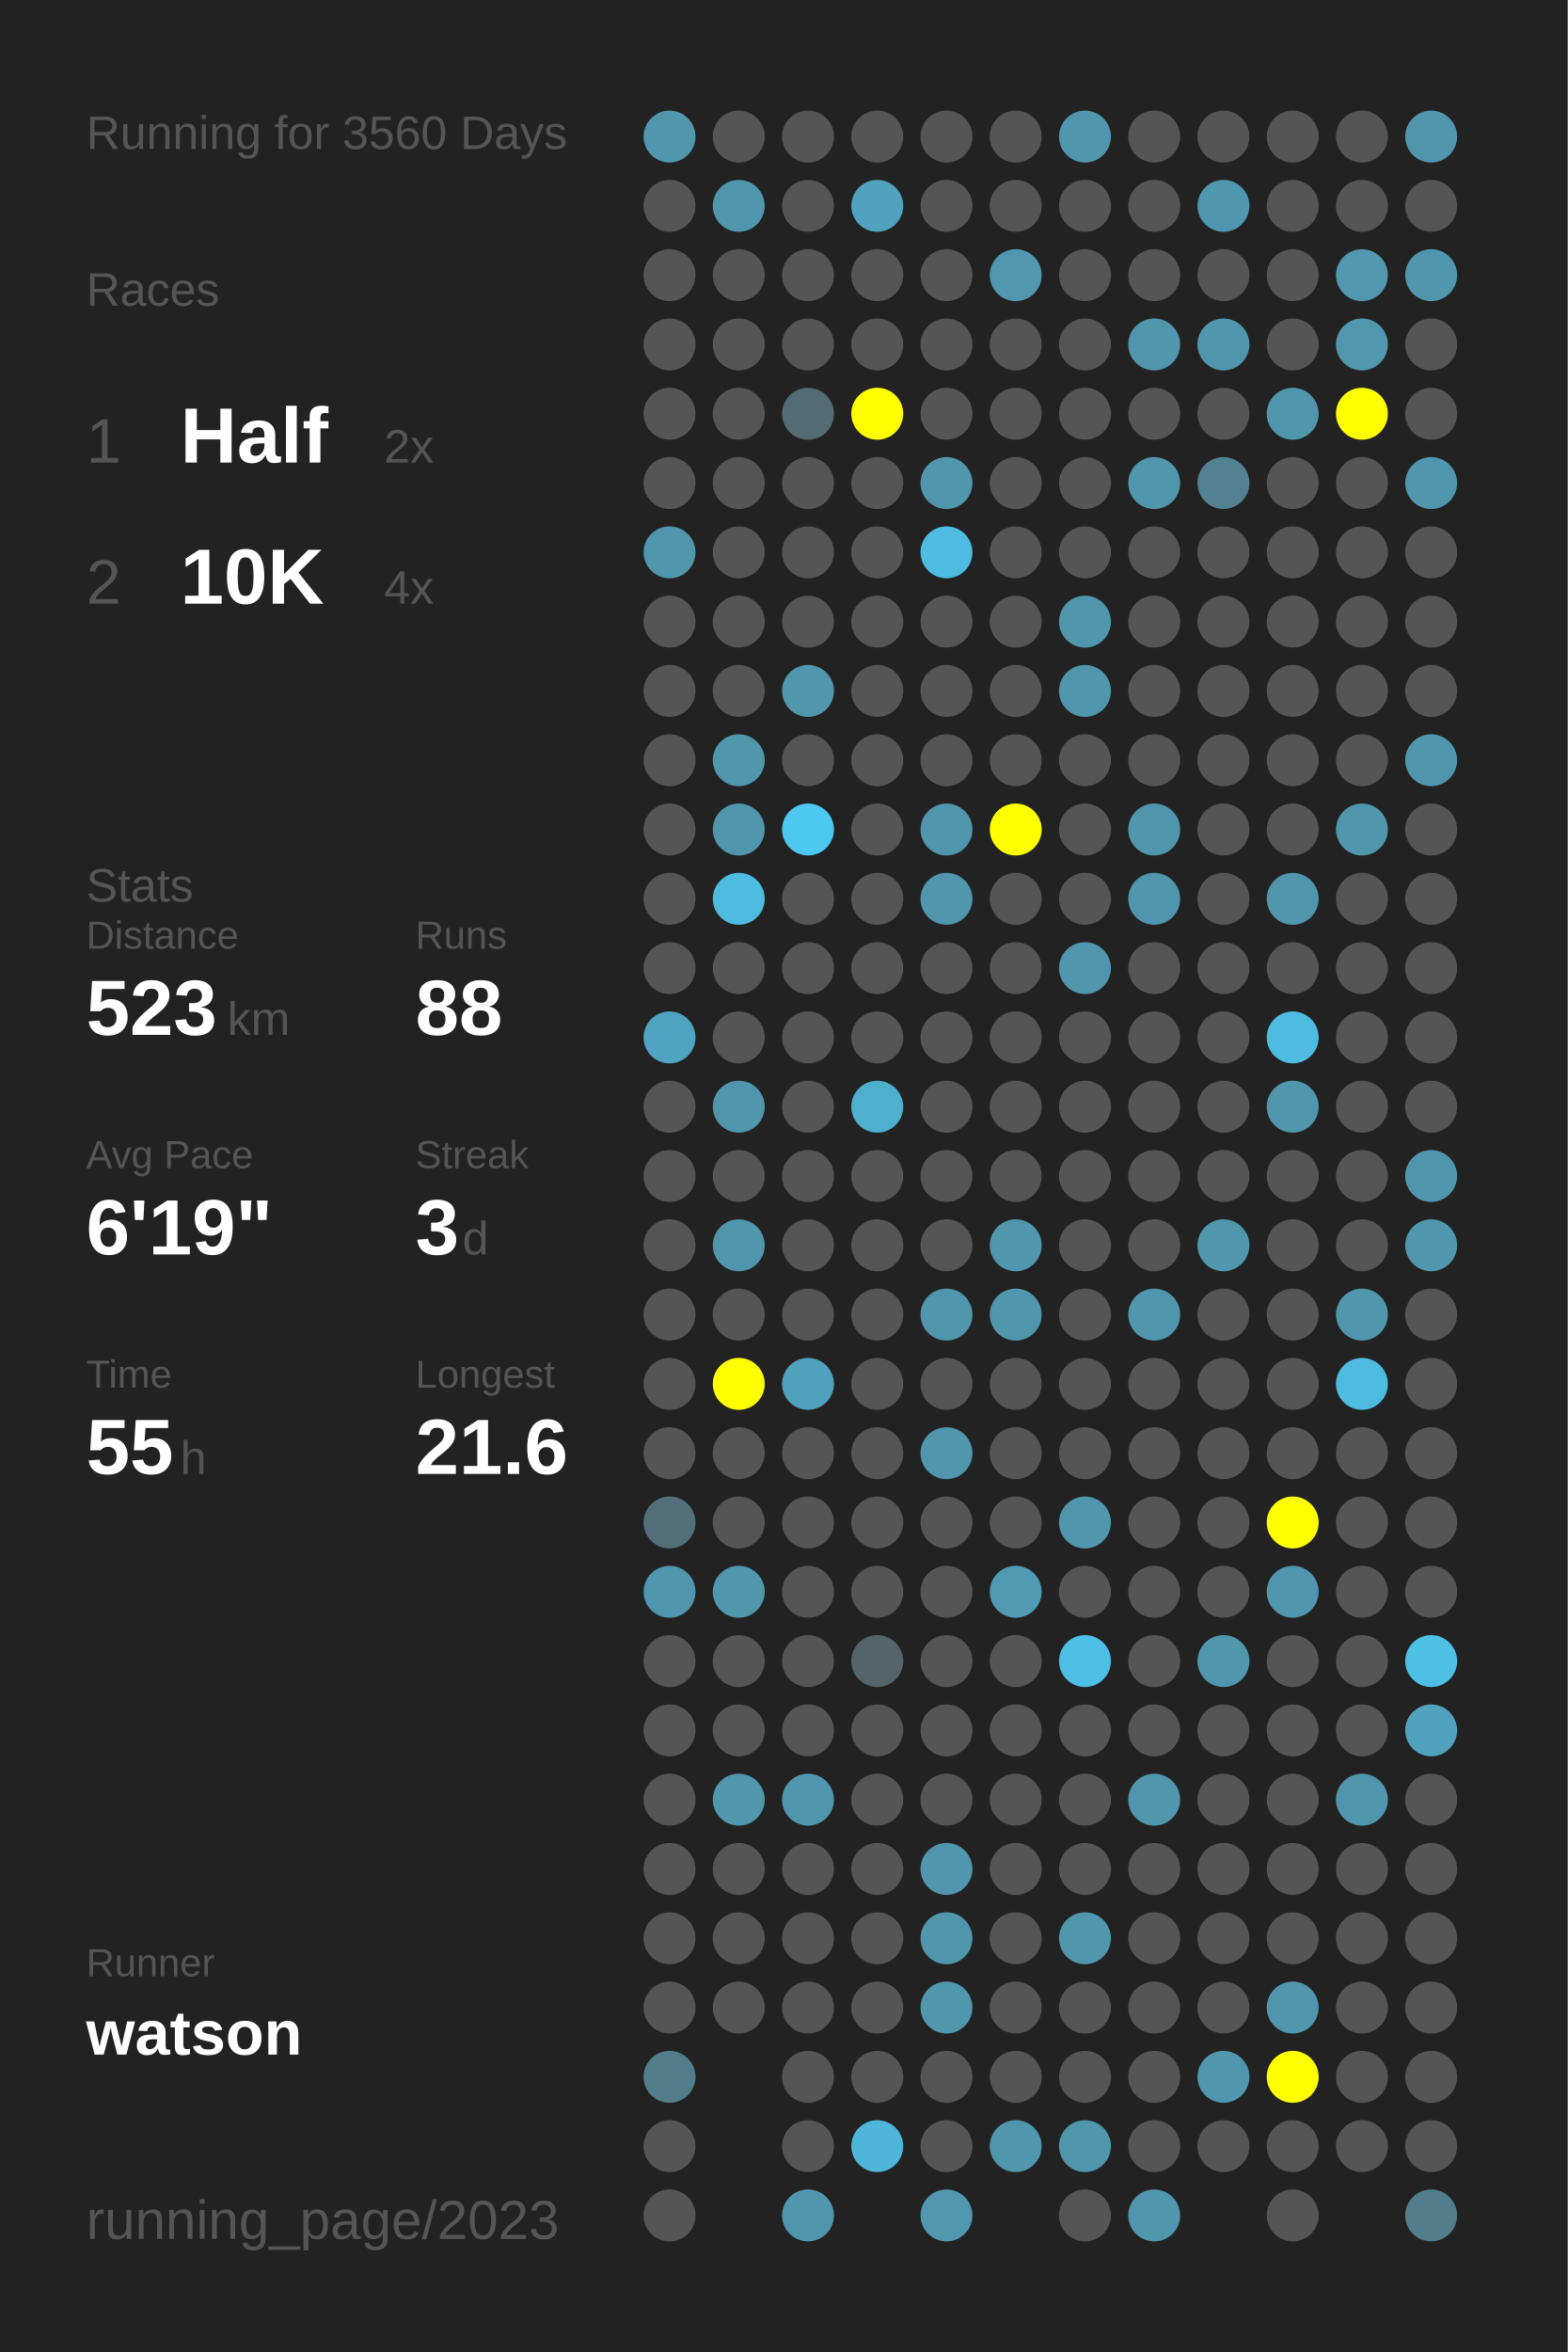
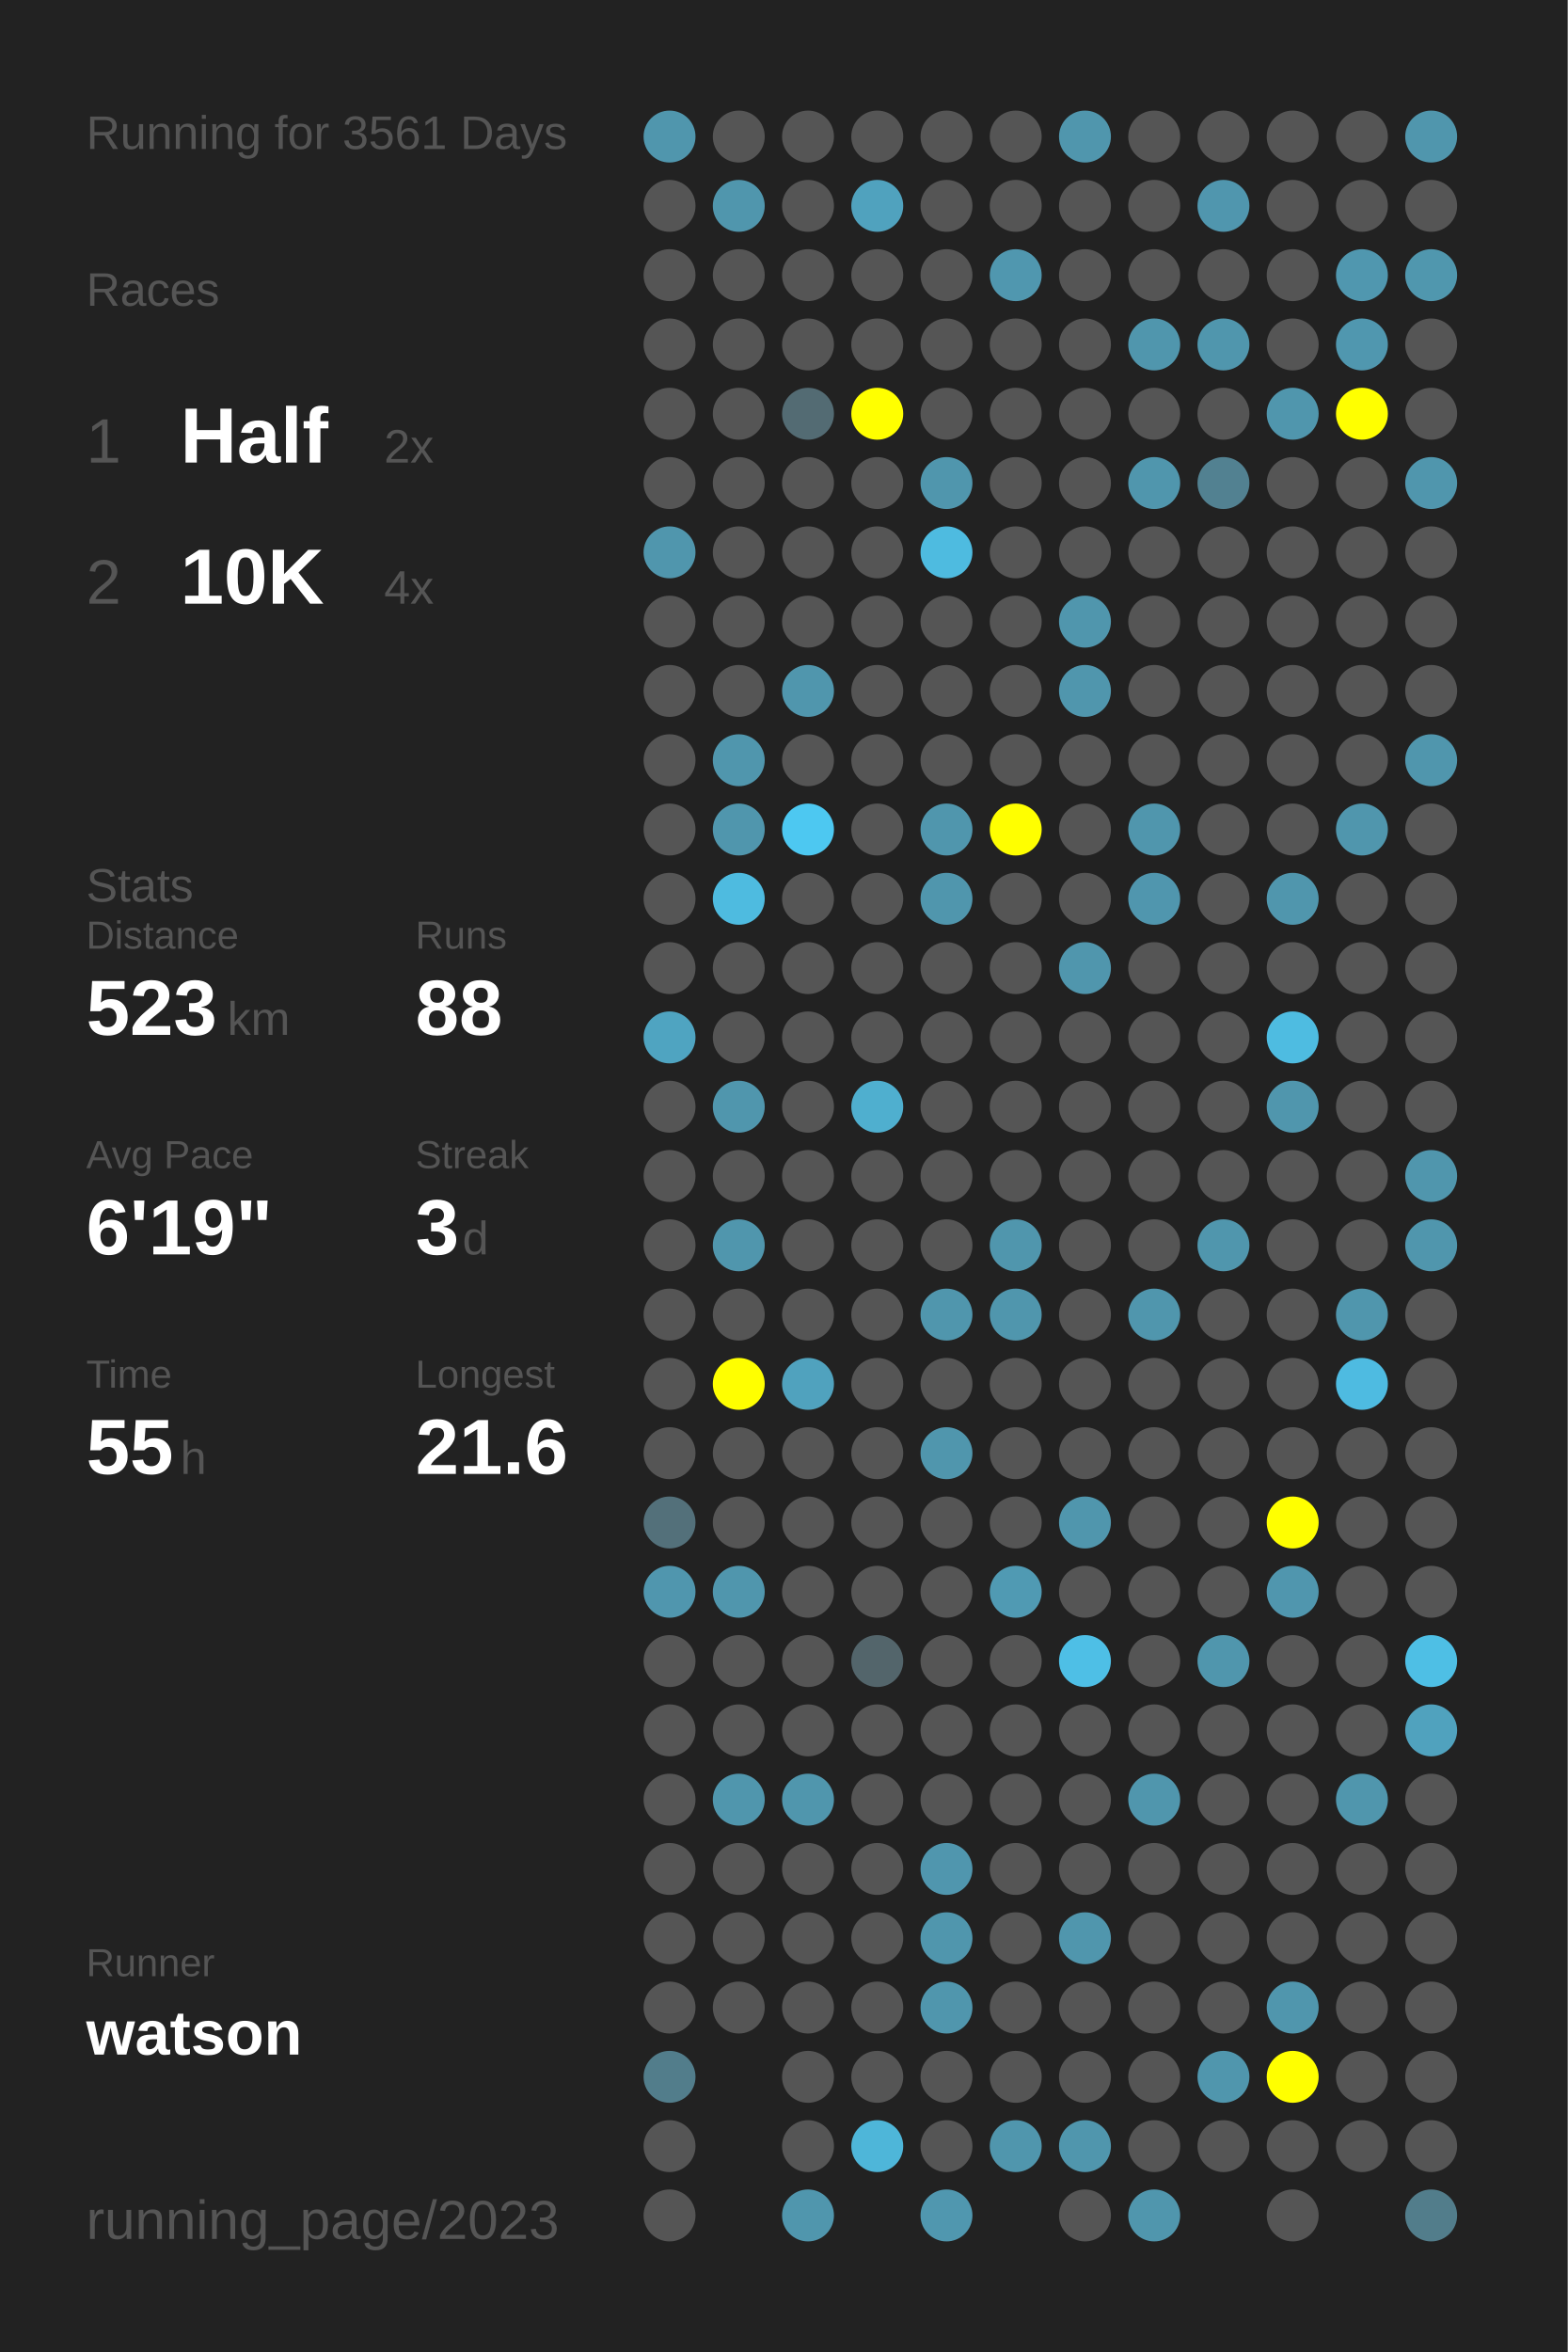
<svg xmlns="http://www.w3.org/2000/svg" baseProfile="full" height="300mm" version="1.1" viewBox="0,0,200,300" width="200mm">
  <defs />
  <rect fill="#222222" height="300" width="200" x="0" y="0" />
-   <text fill="#555555" style="font-size:6px; font-family:Arial;" x="11" y="19">Running for 3560 Days</text>
+   <text fill="#555555" style="font-size:6px; font-family:Arial;" x="11" y="19">Running for 3561 Days</text>
  <text fill="#555555" style="font-size:6px; font-family:Arial;" x="11" y="39">Races</text>
  <text fill="#555555" style="font-size:8px; font-family:Arial;" x="11" y="59">1</text>
  <text fill="#FFFFFF" style="font-size:10px; font-family:Arial; font-weight:bold;" x="23" y="59">Half</text>
  <text fill="#555555" style="font-size:6px; font-family:Arial;" x="49" y="59">2x</text>
  <text fill="#555555" style="font-size:8px; font-family:Arial;" x="11" y="77">2</text>
  <text fill="#FFFFFF" style="font-size:10px; font-family:Arial; font-weight:bold;" x="23" y="77">10K</text>
  <text fill="#555555" style="font-size:6px; font-family:Arial;" x="49" y="77">4x</text>
  <text fill="#555555" style="font-size:6px; font-family:Arial;" x="11" y="115">Stats</text>
  <text fill="#555555" style="font-size:5px; font-family:Arial;" x="11" y="121">Distance</text>
  <text fill="#FFFFFF" style="font-size:10px; font-family:Arial; font-weight:bold;" x="11" y="132">523</text>
  <text fill="#555555" style="font-size:6px; font-family:Arial;" x="29" y="132">km</text>
  <text fill="#555555" style="font-size:5px; font-family:Arial;" x="53" y="121">Runs</text>
  <text fill="#FFFFFF" style="font-size:10px; font-family:Arial; font-weight:bold;" x="53" y="132">88</text>
  <text fill="#555555" style="font-size:5px; font-family:Arial;" x="11" y="149">Avg Pace</text>
  <text fill="#FFFFFF" style="font-size:10px; font-family:Arial; font-weight:bold;" x="11" y="160">6'19"</text>
  <text fill="#555555" style="font-size:5px; font-family:Arial;" x="53" y="149">Streak</text>
  <text fill="#FFFFFF" style="font-size:10px; font-family:Arial; font-weight:bold;" x="53" y="160">3</text>
  <text fill="#555555" style="font-size:6px; font-family:Arial;" x="59" y="160">d</text>
  <text fill="#555555" style="font-size:5px; font-family:Arial;" x="11" y="177">Time</text>
  <text fill="#FFFFFF" style="font-size:10px; font-family:Arial; font-weight:bold;" x="11" y="188">55</text>
  <text fill="#555555" style="font-size:6px; font-family:Arial;" x="23" y="188">h</text>
  <text fill="#555555" style="font-size:5px; font-family:Arial;" x="53" y="177">Longest</text>
  <text fill="#FFFFFF" style="font-size:10px; font-family:Arial; font-weight:bold;" x="53" y="188">21.6</text>
  <text fill="#555555" style="font-size:5px; font-family:Arial;" x="11" y="252.065">Runner</text>
  <text fill="#FFFFFF" style="font-size:8px; font-family:Arial; font-weight:bold;" x="11" y="262.065">watson</text>
  <text fill="#555555" style="font-size:7px; font-family:Arial;" x="11" y="285.581">running_page/2023</text>
  <circle cx="85.417" cy="17.419" fill="#5096ad" r="3.312" />
  <circle cx="85.417" cy="26.258" fill="#555555" r="3.312" />
  <circle cx="85.417" cy="35.097" fill="#555555" r="3.312" />
  <circle cx="85.417" cy="43.935" fill="#555555" r="3.312" />
  <circle cx="85.417" cy="52.774" fill="#555555" r="3.312" />
  <circle cx="85.417" cy="61.613" fill="#555555" r="3.312" />
  <circle cx="85.417" cy="70.452" fill="#5096ad" r="3.312" />
  <circle cx="85.417" cy="79.29" fill="#555555" r="3.312" />
  <circle cx="85.417" cy="88.129" fill="#555555" r="3.312" />
  <circle cx="85.417" cy="96.968" fill="#555555" r="3.312" />
  <circle cx="85.417" cy="105.806" fill="#555555" r="3.312" />
  <circle cx="85.417" cy="114.645" fill="#555555" r="3.312" />
  <circle cx="85.417" cy="123.484" fill="#555555" r="3.312" />
  <circle cx="85.417" cy="132.323" fill="#4fa4c1" r="3.312" />
  <circle cx="85.417" cy="141.161" fill="#555555" r="3.312" />
  <circle cx="85.417" cy="150" fill="#555555" r="3.312" />
  <circle cx="85.417" cy="158.839" fill="#555555" r="3.312" />
  <circle cx="85.417" cy="167.677" fill="#555555" r="3.312" />
  <circle cx="85.417" cy="176.516" fill="#555555" r="3.312" />
  <circle cx="85.417" cy="185.355" fill="#555555" r="3.312" />
  <circle cx="85.417" cy="194.194" fill="#53707a" r="3.312" />
  <circle cx="85.417" cy="203.032" fill="#5096ae" r="3.312" />
  <circle cx="85.417" cy="211.871" fill="#555555" r="3.312" />
  <circle cx="85.417" cy="220.71" fill="#555555" r="3.312" />
  <circle cx="85.417" cy="229.548" fill="#555555" r="3.312" />
  <circle cx="85.417" cy="238.387" fill="#555555" r="3.312" />
  <circle cx="85.417" cy="247.226" fill="#555555" r="3.312" />
  <circle cx="85.417" cy="256.065" fill="#555555" r="3.312" />
  <circle cx="85.417" cy="264.903" fill="#527d8b" r="3.312" />
  <circle cx="85.417" cy="273.742" fill="#555555" r="3.312" />
  <circle cx="85.417" cy="282.581" fill="#555555" r="3.312" />
  <circle cx="94.25" cy="17.419" fill="#555555" r="3.312" />
  <circle cx="94.25" cy="26.258" fill="#5096ad" r="3.312" />
  <circle cx="94.25" cy="35.097" fill="#555555" r="3.312" />
  <circle cx="94.25" cy="43.935" fill="#555555" r="3.312" />
  <circle cx="94.25" cy="52.774" fill="#555555" r="3.312" />
  <circle cx="94.25" cy="61.613" fill="#555555" r="3.312" />
  <circle cx="94.25" cy="70.452" fill="#555555" r="3.312" />
  <circle cx="94.25" cy="79.29" fill="#555555" r="3.312" />
  <circle cx="94.25" cy="88.129" fill="#555555" r="3.312" />
  <circle cx="94.25" cy="96.968" fill="#5096ad" r="3.312" />
  <circle cx="94.25" cy="105.806" fill="#5096ad" r="3.312" />
  <circle cx="94.25" cy="114.645" fill="#4ebbe0" r="3.312" />
  <circle cx="94.25" cy="123.484" fill="#555555" r="3.312" />
  <circle cx="94.25" cy="132.323" fill="#555555" r="3.312" />
  <circle cx="94.25" cy="141.161" fill="#5096ad" r="3.312" />
  <circle cx="94.25" cy="150" fill="#555555" r="3.312" />
  <circle cx="94.25" cy="158.839" fill="#5096ad" r="3.312" />
  <circle cx="94.25" cy="167.677" fill="#555555" r="3.312" />
  <circle cx="94.25" cy="176.516" fill="#FFFF00" r="3.312" />
  <circle cx="94.25" cy="185.355" fill="#555555" r="3.312" />
  <circle cx="94.25" cy="194.194" fill="#555555" r="3.312" />
  <circle cx="94.25" cy="203.032" fill="#5096ad" r="3.312" />
  <circle cx="94.25" cy="211.871" fill="#555555" r="3.312" />
  <circle cx="94.25" cy="220.71" fill="#555555" r="3.312" />
  <circle cx="94.25" cy="229.548" fill="#5096ad" r="3.312" />
  <circle cx="94.25" cy="238.387" fill="#555555" r="3.312" />
  <circle cx="94.25" cy="247.226" fill="#555555" r="3.312" />
  <circle cx="94.25" cy="256.065" fill="#555555" r="3.312" />
  <circle cx="103.083" cy="17.419" fill="#555555" r="3.312" />
  <circle cx="103.083" cy="26.258" fill="#555555" r="3.312" />
  <circle cx="103.083" cy="35.097" fill="#555555" r="3.312" />
  <circle cx="103.083" cy="43.935" fill="#555555" r="3.312" />
  <circle cx="103.083" cy="52.774" fill="#536b73" r="3.312" />
  <circle cx="103.083" cy="61.613" fill="#555555" r="3.312" />
  <circle cx="103.083" cy="70.452" fill="#555555" r="3.312" />
  <circle cx="103.083" cy="79.29" fill="#555555" r="3.312" />
  <circle cx="103.083" cy="88.129" fill="#5096ad" r="3.312" />
  <circle cx="103.083" cy="96.968" fill="#555555" r="3.312" />
  <circle cx="103.083" cy="105.806" fill="#4dc8f1" r="3.312" />
  <circle cx="103.083" cy="114.645" fill="#555555" r="3.312" />
  <circle cx="103.083" cy="123.484" fill="#555555" r="3.312" />
  <circle cx="103.083" cy="132.323" fill="#555555" r="3.312" />
  <circle cx="103.083" cy="141.161" fill="#555555" r="3.312" />
  <circle cx="103.083" cy="150" fill="#555555" r="3.312" />
  <circle cx="103.083" cy="158.839" fill="#555555" r="3.312" />
  <circle cx="103.083" cy="167.677" fill="#555555" r="3.312" />
  <circle cx="103.083" cy="176.516" fill="#50a2be" r="3.312" />
  <circle cx="103.083" cy="185.355" fill="#555555" r="3.312" />
  <circle cx="103.083" cy="194.194" fill="#555555" r="3.312" />
  <circle cx="103.083" cy="203.032" fill="#555555" r="3.312" />
  <circle cx="103.083" cy="211.871" fill="#555555" r="3.312" />
  <circle cx="103.083" cy="220.71" fill="#555555" r="3.312" />
  <circle cx="103.083" cy="229.548" fill="#5096ad" r="3.312" />
  <circle cx="103.083" cy="238.387" fill="#555555" r="3.312" />
  <circle cx="103.083" cy="247.226" fill="#555555" r="3.312" />
  <circle cx="103.083" cy="256.065" fill="#555555" r="3.312" />
  <circle cx="103.083" cy="264.903" fill="#555555" r="3.312" />
  <circle cx="103.083" cy="273.742" fill="#555555" r="3.312" />
  <circle cx="103.083" cy="282.581" fill="#5096ad" r="3.312" />
  <circle cx="111.917" cy="17.419" fill="#555555" r="3.312" />
  <circle cx="111.917" cy="26.258" fill="#50a2be" r="3.312" />
  <circle cx="111.917" cy="35.097" fill="#555555" r="3.312" />
  <circle cx="111.917" cy="43.935" fill="#555555" r="3.312" />
  <circle cx="111.917" cy="52.774" fill="#FFFF00" r="3.312" />
  <circle cx="111.917" cy="61.613" fill="#555555" r="3.312" />
  <circle cx="111.917" cy="70.452" fill="#555555" r="3.312" />
  <circle cx="111.917" cy="79.29" fill="#555555" r="3.312" />
  <circle cx="111.917" cy="88.129" fill="#555555" r="3.312" />
  <circle cx="111.917" cy="96.968" fill="#555555" r="3.312" />
  <circle cx="111.917" cy="105.806" fill="#555555" r="3.312" />
  <circle cx="111.917" cy="114.645" fill="#555555" r="3.312" />
  <circle cx="111.917" cy="123.484" fill="#555555" r="3.312" />
  <circle cx="111.917" cy="132.323" fill="#555555" r="3.312" />
  <circle cx="111.917" cy="141.161" fill="#4fafcf" r="3.312" />
  <circle cx="111.917" cy="150" fill="#555555" r="3.312" />
  <circle cx="111.917" cy="158.839" fill="#555555" r="3.312" />
  <circle cx="111.917" cy="167.677" fill="#555555" r="3.312" />
  <circle cx="111.917" cy="176.516" fill="#555555" r="3.312" />
  <circle cx="111.917" cy="185.355" fill="#555555" r="3.312" />
  <circle cx="111.917" cy="194.194" fill="#555555" r="3.312" />
  <circle cx="111.917" cy="203.032" fill="#555555" r="3.312" />
  <circle cx="111.917" cy="211.871" fill="#53656b" r="3.312" />
  <circle cx="111.917" cy="220.71" fill="#555555" r="3.312" />
  <circle cx="111.917" cy="229.548" fill="#555555" r="3.312" />
  <circle cx="111.917" cy="238.387" fill="#555555" r="3.312" />
  <circle cx="111.917" cy="247.226" fill="#555555" r="3.312" />
  <circle cx="111.917" cy="256.065" fill="#555555" r="3.312" />
  <circle cx="111.917" cy="264.903" fill="#555555" r="3.312" />
  <circle cx="111.917" cy="273.742" fill="#4eb6d9" r="3.312" />
  <circle cx="120.75" cy="17.419" fill="#555555" r="3.312" />
  <circle cx="120.75" cy="26.258" fill="#555555" r="3.312" />
  <circle cx="120.75" cy="35.097" fill="#555555" r="3.312" />
  <circle cx="120.75" cy="43.935" fill="#555555" r="3.312" />
  <circle cx="120.75" cy="52.774" fill="#555555" r="3.312" />
  <circle cx="120.75" cy="61.613" fill="#5096ad" r="3.312" />
  <circle cx="120.75" cy="70.452" fill="#4ebbe0" r="3.312" />
  <circle cx="120.75" cy="79.29" fill="#555555" r="3.312" />
  <circle cx="120.75" cy="88.129" fill="#555555" r="3.312" />
  <circle cx="120.75" cy="96.968" fill="#555555" r="3.312" />
  <circle cx="120.75" cy="105.806" fill="#5096ad" r="3.312" />
  <circle cx="120.75" cy="114.645" fill="#5096ad" r="3.312" />
  <circle cx="120.75" cy="123.484" fill="#555555" r="3.312" />
  <circle cx="120.75" cy="132.323" fill="#555555" r="3.312" />
  <circle cx="120.75" cy="141.161" fill="#555555" r="3.312" />
  <circle cx="120.75" cy="150" fill="#555555" r="3.312" />
  <circle cx="120.75" cy="158.839" fill="#555555" r="3.312" />
  <circle cx="120.75" cy="167.677" fill="#5096ad" r="3.312" />
  <circle cx="120.75" cy="176.516" fill="#555555" r="3.312" />
  <circle cx="120.75" cy="185.355" fill="#5096ad" r="3.312" />
  <circle cx="120.75" cy="194.194" fill="#555555" r="3.312" />
  <circle cx="120.75" cy="203.032" fill="#555555" r="3.312" />
  <circle cx="120.75" cy="211.871" fill="#555555" r="3.312" />
  <circle cx="120.75" cy="220.71" fill="#555555" r="3.312" />
  <circle cx="120.75" cy="229.548" fill="#555555" r="3.312" />
  <circle cx="120.75" cy="238.387" fill="#5096ae" r="3.312" />
  <circle cx="120.75" cy="247.226" fill="#5096ad" r="3.312" />
  <circle cx="120.75" cy="256.065" fill="#5096ad" r="3.312" />
  <circle cx="120.75" cy="264.903" fill="#555555" r="3.312" />
  <circle cx="120.75" cy="273.742" fill="#555555" r="3.312" />
  <circle cx="120.75" cy="282.581" fill="#5097af" r="3.312" />
  <circle cx="129.583" cy="17.419" fill="#555555" r="3.312" />
  <circle cx="129.583" cy="26.258" fill="#555555" r="3.312" />
  <circle cx="129.583" cy="35.097" fill="#5097af" r="3.312" />
  <circle cx="129.583" cy="43.935" fill="#555555" r="3.312" />
  <circle cx="129.583" cy="52.774" fill="#555555" r="3.312" />
  <circle cx="129.583" cy="61.613" fill="#555555" r="3.312" />
  <circle cx="129.583" cy="70.452" fill="#555555" r="3.312" />
  <circle cx="129.583" cy="79.29" fill="#555555" r="3.312" />
  <circle cx="129.583" cy="88.129" fill="#555555" r="3.312" />
  <circle cx="129.583" cy="96.968" fill="#555555" r="3.312" />
  <circle cx="129.583" cy="105.806" fill="#FFFF00" r="3.312" />
  <circle cx="129.583" cy="114.645" fill="#555555" r="3.312" />
  <circle cx="129.583" cy="123.484" fill="#555555" r="3.312" />
  <circle cx="129.583" cy="132.323" fill="#555555" r="3.312" />
  <circle cx="129.583" cy="141.161" fill="#555555" r="3.312" />
  <circle cx="129.583" cy="150" fill="#555555" r="3.312" />
  <circle cx="129.583" cy="158.839" fill="#5096ad" r="3.312" />
  <circle cx="129.583" cy="167.677" fill="#5096ad" r="3.312" />
  <circle cx="129.583" cy="176.516" fill="#555555" r="3.312" />
  <circle cx="129.583" cy="185.355" fill="#555555" r="3.312" />
  <circle cx="129.583" cy="194.194" fill="#555555" r="3.312" />
  <circle cx="129.583" cy="203.032" fill="#509ab3" r="3.312" />
  <circle cx="129.583" cy="211.871" fill="#555555" r="3.312" />
  <circle cx="129.583" cy="220.71" fill="#555555" r="3.312" />
  <circle cx="129.583" cy="229.548" fill="#555555" r="3.312" />
  <circle cx="129.583" cy="238.387" fill="#555555" r="3.312" />
  <circle cx="129.583" cy="247.226" fill="#555555" r="3.312" />
  <circle cx="129.583" cy="256.065" fill="#555555" r="3.312" />
  <circle cx="129.583" cy="264.903" fill="#555555" r="3.312" />
  <circle cx="129.583" cy="273.742" fill="#5096ad" r="3.312" />
  <circle cx="138.417" cy="17.419" fill="#5096ad" r="3.312" />
  <circle cx="138.417" cy="26.258" fill="#555555" r="3.312" />
  <circle cx="138.417" cy="35.097" fill="#555555" r="3.312" />
  <circle cx="138.417" cy="43.935" fill="#555555" r="3.312" />
  <circle cx="138.417" cy="52.774" fill="#555555" r="3.312" />
  <circle cx="138.417" cy="61.613" fill="#555555" r="3.312" />
  <circle cx="138.417" cy="70.452" fill="#555555" r="3.312" />
  <circle cx="138.417" cy="79.29" fill="#5096ad" r="3.312" />
  <circle cx="138.417" cy="88.129" fill="#5096ad" r="3.312" />
  <circle cx="138.417" cy="96.968" fill="#555555" r="3.312" />
  <circle cx="138.417" cy="105.806" fill="#555555" r="3.312" />
  <circle cx="138.417" cy="114.645" fill="#555555" r="3.312" />
  <circle cx="138.417" cy="123.484" fill="#5096ad" r="3.312" />
  <circle cx="138.417" cy="132.323" fill="#555555" r="3.312" />
  <circle cx="138.417" cy="141.161" fill="#555555" r="3.312" />
  <circle cx="138.417" cy="150" fill="#555555" r="3.312" />
  <circle cx="138.417" cy="158.839" fill="#555555" r="3.312" />
  <circle cx="138.417" cy="167.677" fill="#555555" r="3.312" />
  <circle cx="138.417" cy="176.516" fill="#555555" r="3.312" />
  <circle cx="138.417" cy="185.355" fill="#555555" r="3.312" />
  <circle cx="138.417" cy="194.194" fill="#5096ad" r="3.312" />
  <circle cx="138.417" cy="203.032" fill="#555555" r="3.312" />
  <circle cx="138.417" cy="211.871" fill="#4ebfe6" r="3.312" />
  <circle cx="138.417" cy="220.71" fill="#555555" r="3.312" />
  <circle cx="138.417" cy="229.548" fill="#555555" r="3.312" />
  <circle cx="138.417" cy="238.387" fill="#555555" r="3.312" />
  <circle cx="138.417" cy="247.226" fill="#5096ad" r="3.312" />
  <circle cx="138.417" cy="256.065" fill="#555555" r="3.312" />
  <circle cx="138.417" cy="264.903" fill="#555555" r="3.312" />
  <circle cx="138.417" cy="273.742" fill="#5096ad" r="3.312" />
  <circle cx="138.417" cy="282.581" fill="#555555" r="3.312" />
  <circle cx="147.25" cy="17.419" fill="#555555" r="3.312" />
  <circle cx="147.25" cy="26.258" fill="#555555" r="3.312" />
  <circle cx="147.25" cy="35.097" fill="#555555" r="3.312" />
  <circle cx="147.25" cy="43.935" fill="#5096ad" r="3.312" />
  <circle cx="147.25" cy="52.774" fill="#555555" r="3.312" />
  <circle cx="147.25" cy="61.613" fill="#5096ad" r="3.312" />
  <circle cx="147.25" cy="70.452" fill="#555555" r="3.312" />
  <circle cx="147.25" cy="79.29" fill="#555555" r="3.312" />
  <circle cx="147.25" cy="88.129" fill="#555555" r="3.312" />
  <circle cx="147.25" cy="96.968" fill="#555555" r="3.312" />
  <circle cx="147.25" cy="105.806" fill="#5096ad" r="3.312" />
  <circle cx="147.25" cy="114.645" fill="#5096ae" r="3.312" />
  <circle cx="147.25" cy="123.484" fill="#555555" r="3.312" />
  <circle cx="147.25" cy="132.323" fill="#555555" r="3.312" />
  <circle cx="147.25" cy="141.161" fill="#555555" r="3.312" />
  <circle cx="147.25" cy="150" fill="#555555" r="3.312" />
  <circle cx="147.25" cy="158.839" fill="#555555" r="3.312" />
  <circle cx="147.25" cy="167.677" fill="#5096ad" r="3.312" />
  <circle cx="147.25" cy="176.516" fill="#555555" r="3.312" />
  <circle cx="147.25" cy="185.355" fill="#555555" r="3.312" />
  <circle cx="147.25" cy="194.194" fill="#555555" r="3.312" />
  <circle cx="147.25" cy="203.032" fill="#555555" r="3.312" />
  <circle cx="147.25" cy="211.871" fill="#555555" r="3.312" />
  <circle cx="147.25" cy="220.71" fill="#555555" r="3.312" />
  <circle cx="147.25" cy="229.548" fill="#5096ad" r="3.312" />
  <circle cx="147.25" cy="238.387" fill="#555555" r="3.312" />
  <circle cx="147.25" cy="247.226" fill="#555555" r="3.312" />
  <circle cx="147.25" cy="256.065" fill="#555555" r="3.312" />
  <circle cx="147.25" cy="264.903" fill="#555555" r="3.312" />
  <circle cx="147.25" cy="273.742" fill="#555555" r="3.312" />
  <circle cx="147.25" cy="282.581" fill="#5096ad" r="3.312" />
  <circle cx="156.083" cy="17.419" fill="#555555" r="3.312" />
  <circle cx="156.083" cy="26.258" fill="#5096ae" r="3.312" />
  <circle cx="156.083" cy="35.097" fill="#555555" r="3.312" />
  <circle cx="156.083" cy="43.935" fill="#5096ad" r="3.312" />
  <circle cx="156.083" cy="52.774" fill="#555555" r="3.312" />
  <circle cx="156.083" cy="61.613" fill="#528191" r="3.312" />
  <circle cx="156.083" cy="70.452" fill="#555555" r="3.312" />
  <circle cx="156.083" cy="79.29" fill="#555555" r="3.312" />
  <circle cx="156.083" cy="88.129" fill="#555555" r="3.312" />
  <circle cx="156.083" cy="96.968" fill="#555555" r="3.312" />
  <circle cx="156.083" cy="105.806" fill="#555555" r="3.312" />
  <circle cx="156.083" cy="114.645" fill="#555555" r="3.312" />
  <circle cx="156.083" cy="123.484" fill="#555555" r="3.312" />
  <circle cx="156.083" cy="132.323" fill="#555555" r="3.312" />
  <circle cx="156.083" cy="141.161" fill="#555555" r="3.312" />
  <circle cx="156.083" cy="150" fill="#555555" r="3.312" />
  <circle cx="156.083" cy="158.839" fill="#5096ad" r="3.312" />
  <circle cx="156.083" cy="167.677" fill="#555555" r="3.312" />
  <circle cx="156.083" cy="176.516" fill="#555555" r="3.312" />
  <circle cx="156.083" cy="185.355" fill="#555555" r="3.312" />
  <circle cx="156.083" cy="194.194" fill="#555555" r="3.312" />
  <circle cx="156.083" cy="203.032" fill="#555555" r="3.312" />
  <circle cx="156.083" cy="211.871" fill="#5096ad" r="3.312" />
  <circle cx="156.083" cy="220.71" fill="#555555" r="3.312" />
  <circle cx="156.083" cy="229.548" fill="#555555" r="3.312" />
  <circle cx="156.083" cy="238.387" fill="#555555" r="3.312" />
  <circle cx="156.083" cy="247.226" fill="#555555" r="3.312" />
  <circle cx="156.083" cy="256.065" fill="#555555" r="3.312" />
  <circle cx="156.083" cy="264.903" fill="#5096ad" r="3.312" />
  <circle cx="156.083" cy="273.742" fill="#555555" r="3.312" />
  <circle cx="164.917" cy="17.419" fill="#555555" r="3.312" />
  <circle cx="164.917" cy="26.258" fill="#555555" r="3.312" />
  <circle cx="164.917" cy="35.097" fill="#555555" r="3.312" />
  <circle cx="164.917" cy="43.935" fill="#555555" r="3.312" />
  <circle cx="164.917" cy="52.774" fill="#5096ad" r="3.312" />
  <circle cx="164.917" cy="61.613" fill="#555555" r="3.312" />
  <circle cx="164.917" cy="70.452" fill="#555555" r="3.312" />
  <circle cx="164.917" cy="79.29" fill="#555555" r="3.312" />
  <circle cx="164.917" cy="88.129" fill="#555555" r="3.312" />
  <circle cx="164.917" cy="96.968" fill="#555555" r="3.312" />
  <circle cx="164.917" cy="105.806" fill="#555555" r="3.312" />
  <circle cx="164.917" cy="114.645" fill="#5096ad" r="3.312" />
  <circle cx="164.917" cy="123.484" fill="#555555" r="3.312" />
  <circle cx="164.917" cy="132.323" fill="#4ebce1" r="3.312" />
  <circle cx="164.917" cy="141.161" fill="#5096ad" r="3.312" />
  <circle cx="164.917" cy="150" fill="#555555" r="3.312" />
  <circle cx="164.917" cy="158.839" fill="#555555" r="3.312" />
  <circle cx="164.917" cy="167.677" fill="#555555" r="3.312" />
  <circle cx="164.917" cy="176.516" fill="#555555" r="3.312" />
  <circle cx="164.917" cy="185.355" fill="#555555" r="3.312" />
  <circle cx="164.917" cy="194.194" fill="#FFFF00" r="3.312" />
  <circle cx="164.917" cy="203.032" fill="#5096ae" r="3.312" />
  <circle cx="164.917" cy="211.871" fill="#555555" r="3.312" />
  <circle cx="164.917" cy="220.71" fill="#555555" r="3.312" />
  <circle cx="164.917" cy="229.548" fill="#555555" r="3.312" />
  <circle cx="164.917" cy="238.387" fill="#555555" r="3.312" />
  <circle cx="164.917" cy="247.226" fill="#555555" r="3.312" />
  <circle cx="164.917" cy="256.065" fill="#5096ad" r="3.312" />
  <circle cx="164.917" cy="264.903" fill="#FFFF00" r="3.312" />
  <circle cx="164.917" cy="273.742" fill="#555555" r="3.312" />
  <circle cx="164.917" cy="282.581" fill="#555555" r="3.312" />
  <circle cx="173.75" cy="17.419" fill="#555555" r="3.312" />
  <circle cx="173.75" cy="26.258" fill="#555555" r="3.312" />
  <circle cx="173.75" cy="35.097" fill="#5097af" r="3.312" />
  <circle cx="173.75" cy="43.935" fill="#5097af" r="3.312" />
  <circle cx="173.75" cy="52.774" fill="#FFFF00" r="3.312" />
  <circle cx="173.75" cy="61.613" fill="#555555" r="3.312" />
  <circle cx="173.75" cy="70.452" fill="#555555" r="3.312" />
  <circle cx="173.75" cy="79.29" fill="#555555" r="3.312" />
  <circle cx="173.75" cy="88.129" fill="#555555" r="3.312" />
  <circle cx="173.75" cy="96.968" fill="#555555" r="3.312" />
  <circle cx="173.75" cy="105.806" fill="#5096ad" r="3.312" />
  <circle cx="173.75" cy="114.645" fill="#555555" r="3.312" />
  <circle cx="173.75" cy="123.484" fill="#555555" r="3.312" />
  <circle cx="173.75" cy="132.323" fill="#555555" r="3.312" />
  <circle cx="173.75" cy="141.161" fill="#555555" r="3.312" />
  <circle cx="173.75" cy="150" fill="#555555" r="3.312" />
  <circle cx="173.75" cy="158.839" fill="#555555" r="3.312" />
  <circle cx="173.75" cy="167.677" fill="#5096ad" r="3.312" />
  <circle cx="173.75" cy="176.516" fill="#4ebbe1" r="3.312" />
  <circle cx="173.75" cy="185.355" fill="#555555" r="3.312" />
  <circle cx="173.75" cy="194.194" fill="#555555" r="3.312" />
  <circle cx="173.75" cy="203.032" fill="#555555" r="3.312" />
  <circle cx="173.75" cy="211.871" fill="#555555" r="3.312" />
  <circle cx="173.75" cy="220.71" fill="#555555" r="3.312" />
  <circle cx="173.75" cy="229.548" fill="#5096ad" r="3.312" />
  <circle cx="173.75" cy="238.387" fill="#555555" r="3.312" />
  <circle cx="173.75" cy="247.226" fill="#555555" r="3.312" />
  <circle cx="173.75" cy="256.065" fill="#555555" r="3.312" />
  <circle cx="173.75" cy="264.903" fill="#555555" r="3.312" />
  <circle cx="173.75" cy="273.742" fill="#555555" r="3.312" />
  <circle cx="182.583" cy="17.419" fill="#5096ad" r="3.312" />
  <circle cx="182.583" cy="26.258" fill="#555555" r="3.312" />
  <circle cx="182.583" cy="35.097" fill="#5097ae" r="3.312" />
  <circle cx="182.583" cy="43.935" fill="#555555" r="3.312" />
  <circle cx="182.583" cy="52.774" fill="#555555" r="3.312" />
  <circle cx="182.583" cy="61.613" fill="#5096ad" r="3.312" />
  <circle cx="182.583" cy="70.452" fill="#555555" r="3.312" />
  <circle cx="182.583" cy="79.29" fill="#555555" r="3.312" />
  <circle cx="182.583" cy="88.129" fill="#555555" r="3.312" />
  <circle cx="182.583" cy="96.968" fill="#5096ad" r="3.312" />
  <circle cx="182.583" cy="105.806" fill="#555555" r="3.312" />
  <circle cx="182.583" cy="114.645" fill="#555555" r="3.312" />
  <circle cx="182.583" cy="123.484" fill="#555555" r="3.312" />
  <circle cx="182.583" cy="132.323" fill="#555555" r="3.312" />
  <circle cx="182.583" cy="141.161" fill="#555555" r="3.312" />
  <circle cx="182.583" cy="150" fill="#5096ad" r="3.312" />
  <circle cx="182.583" cy="158.839" fill="#5096ad" r="3.312" />
  <circle cx="182.583" cy="167.677" fill="#555555" r="3.312" />
  <circle cx="182.583" cy="176.516" fill="#555555" r="3.312" />
  <circle cx="182.583" cy="185.355" fill="#555555" r="3.312" />
  <circle cx="182.583" cy="194.194" fill="#555555" r="3.312" />
  <circle cx="182.583" cy="203.032" fill="#555555" r="3.312" />
  <circle cx="182.583" cy="211.871" fill="#4ebfe5" r="3.312" />
  <circle cx="182.583" cy="220.71" fill="#50a2be" r="3.312" />
  <circle cx="182.583" cy="229.548" fill="#555555" r="3.312" />
  <circle cx="182.583" cy="238.387" fill="#555555" r="3.312" />
  <circle cx="182.583" cy="247.226" fill="#555555" r="3.312" />
  <circle cx="182.583" cy="256.065" fill="#555555" r="3.312" />
  <circle cx="182.583" cy="264.903" fill="#555555" r="3.312" />
  <circle cx="182.583" cy="273.742" fill="#555555" r="3.312" />
  <circle cx="182.583" cy="282.581" fill="#527d8b" r="3.312" />
</svg>
